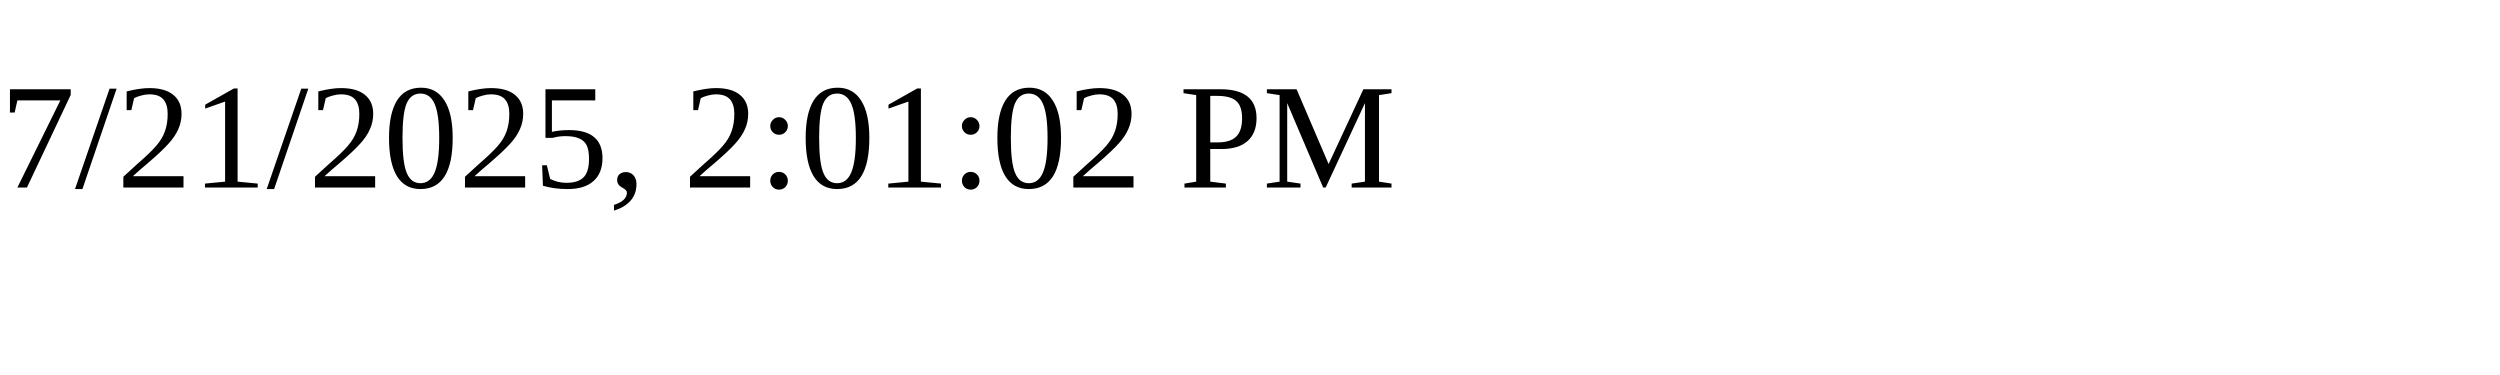
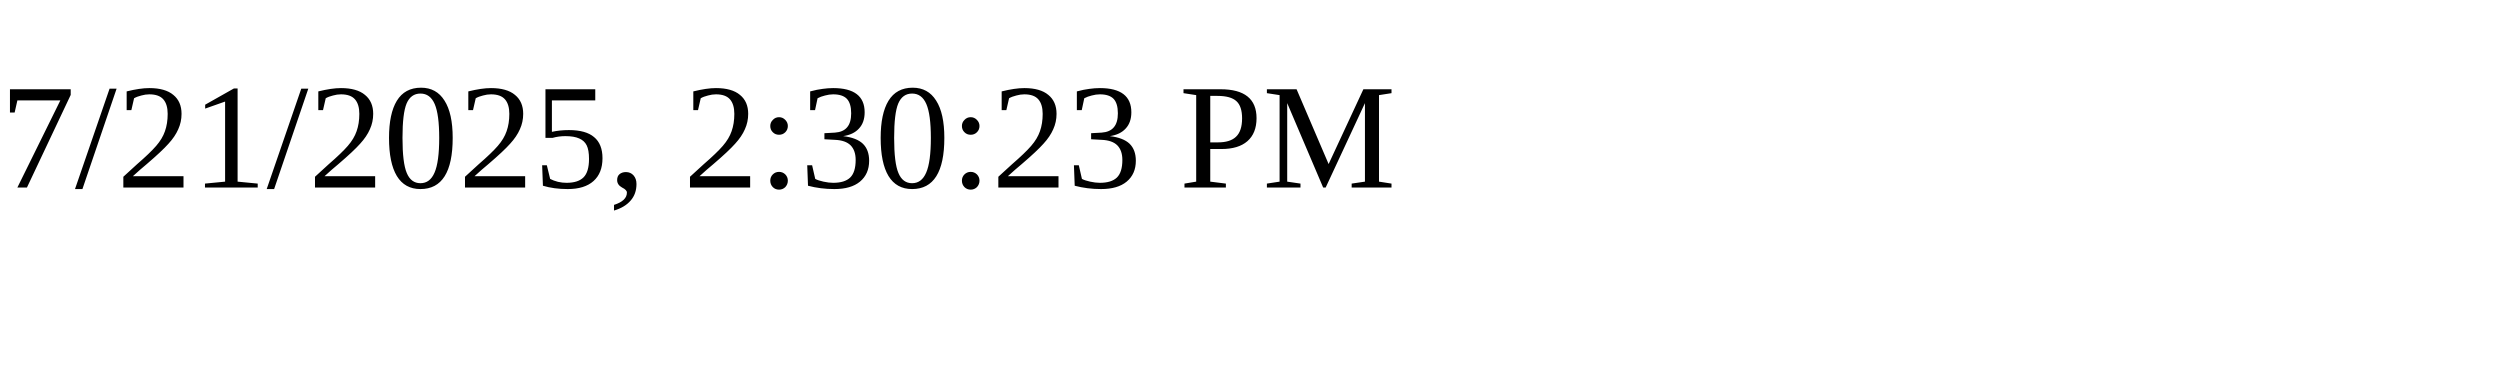
<svg xmlns="http://www.w3.org/2000/svg" height="30" width="200">
-   <text x="0" y="15">7/21/2025, 2:01:02 PM</text>
+   <text x="0" y="15">7/21/2025, 2:30:23 PM</text>
</svg>
